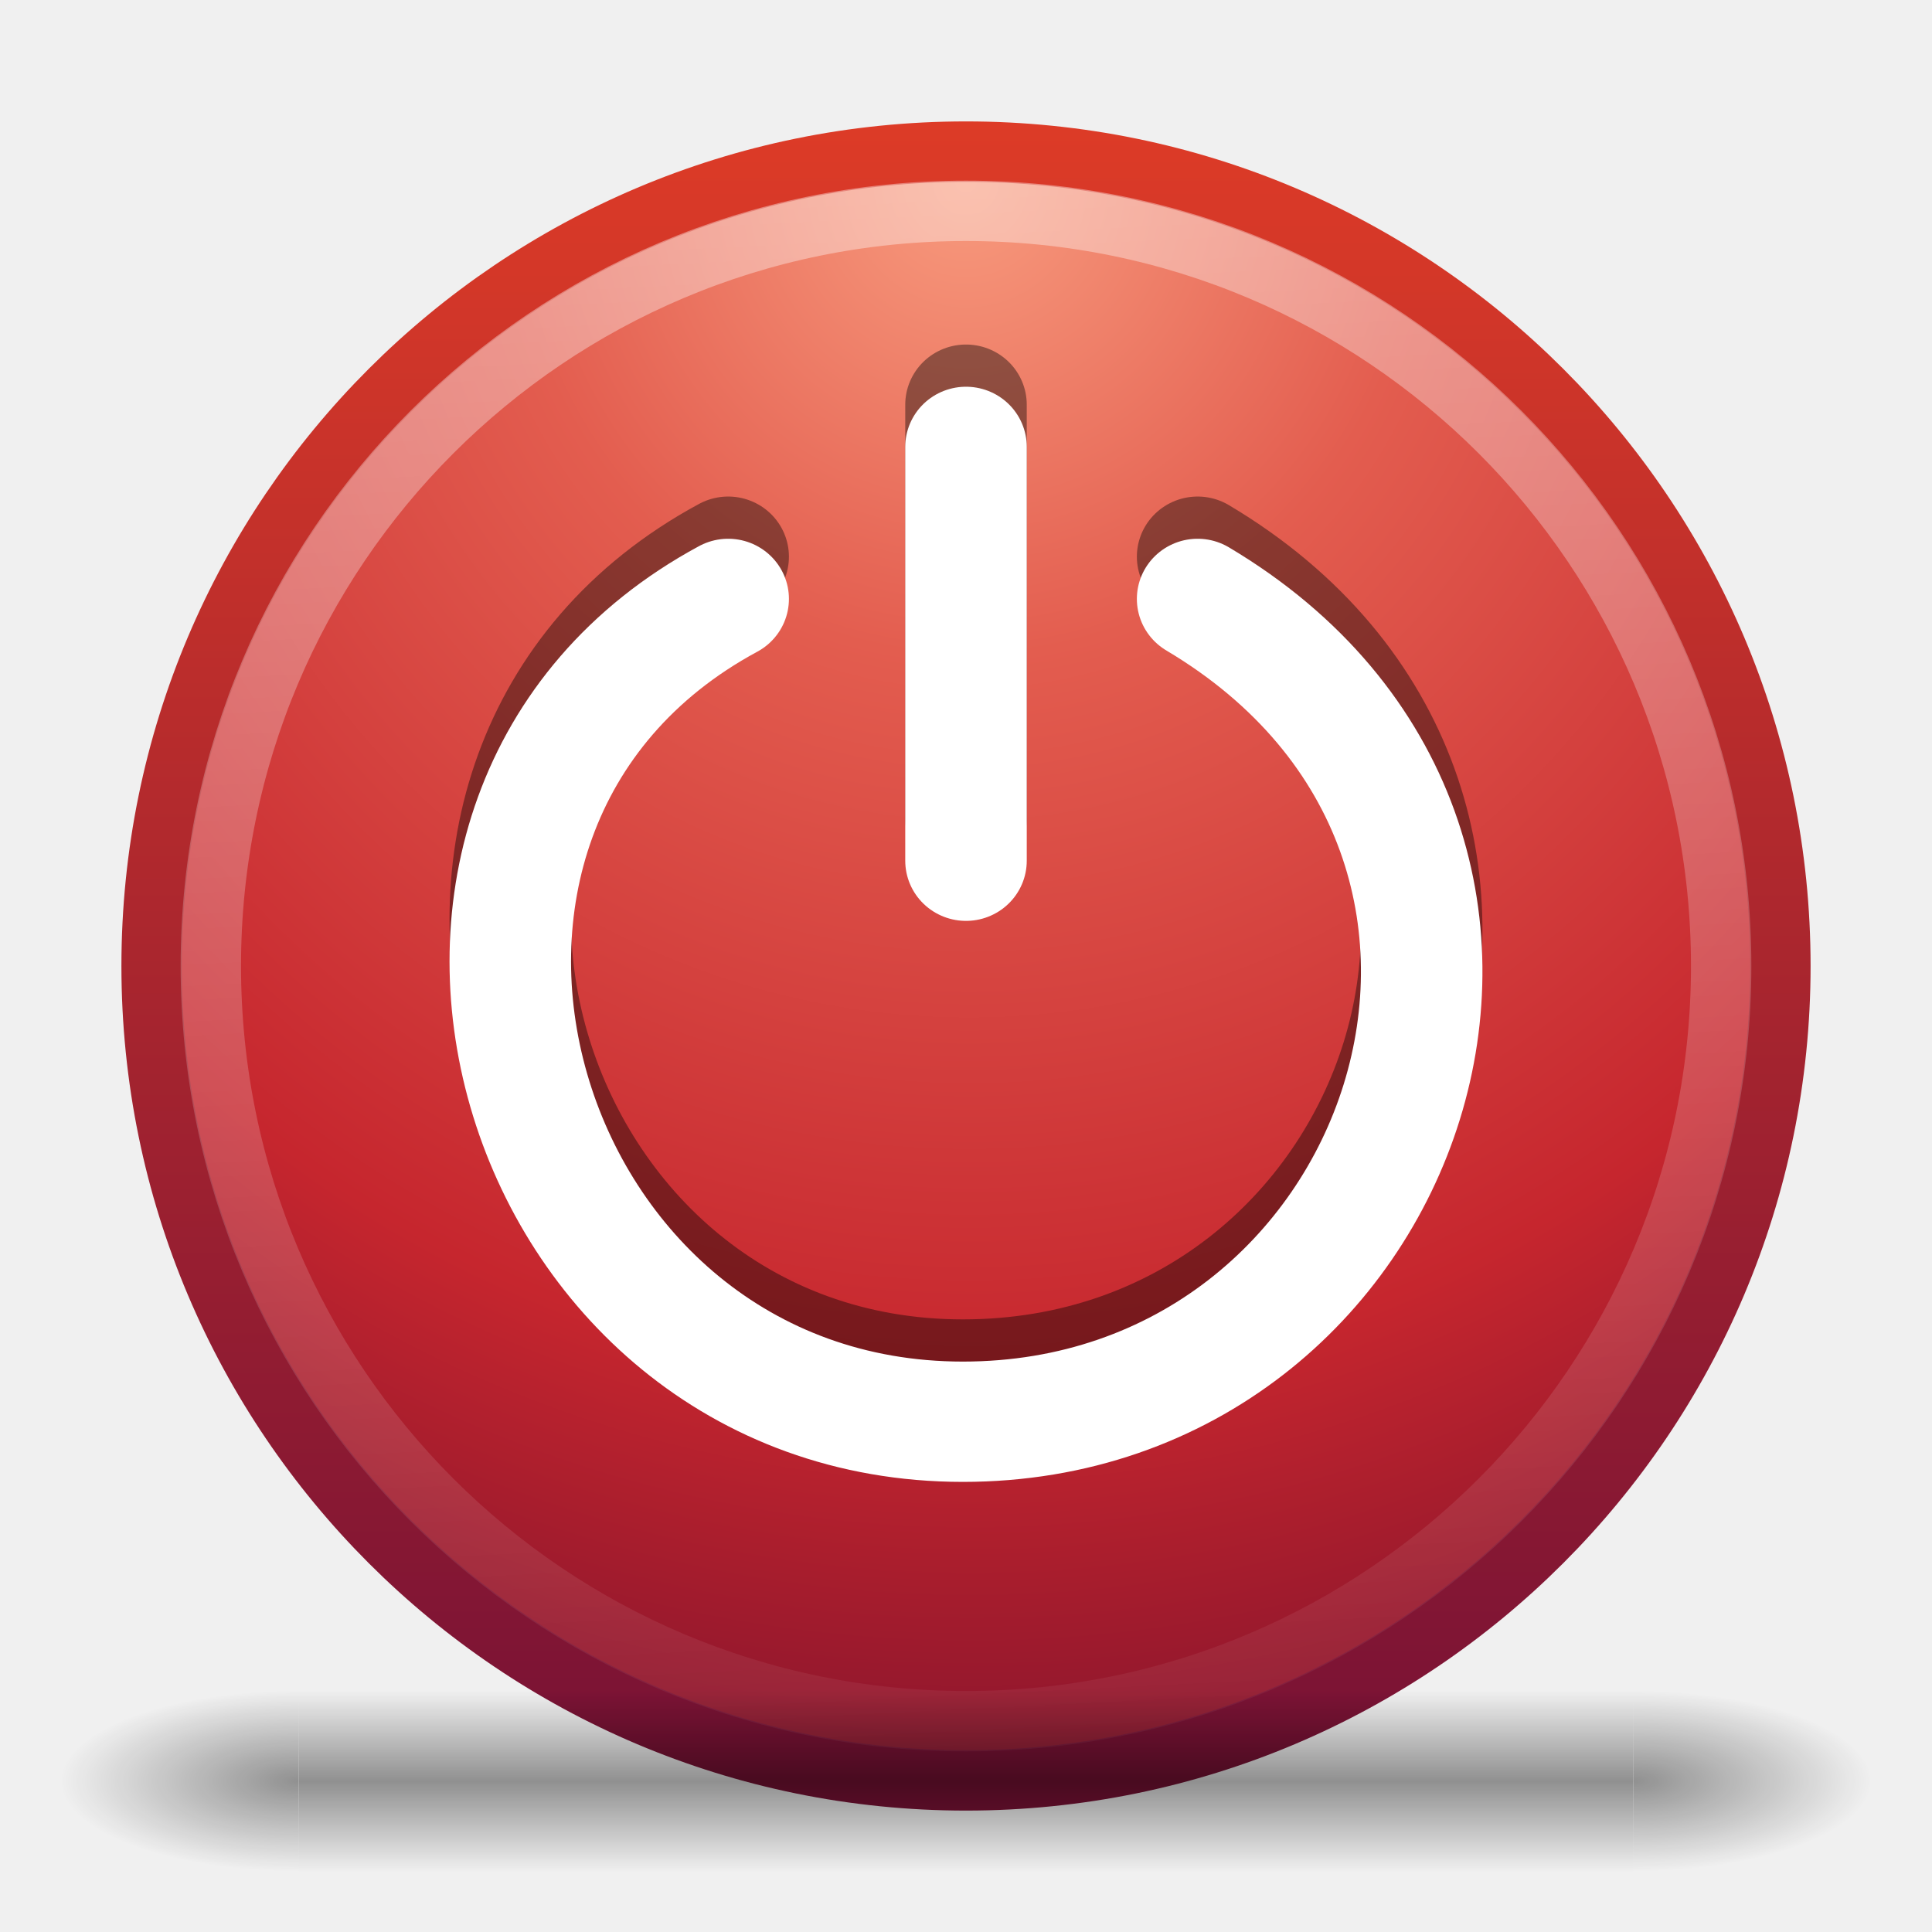
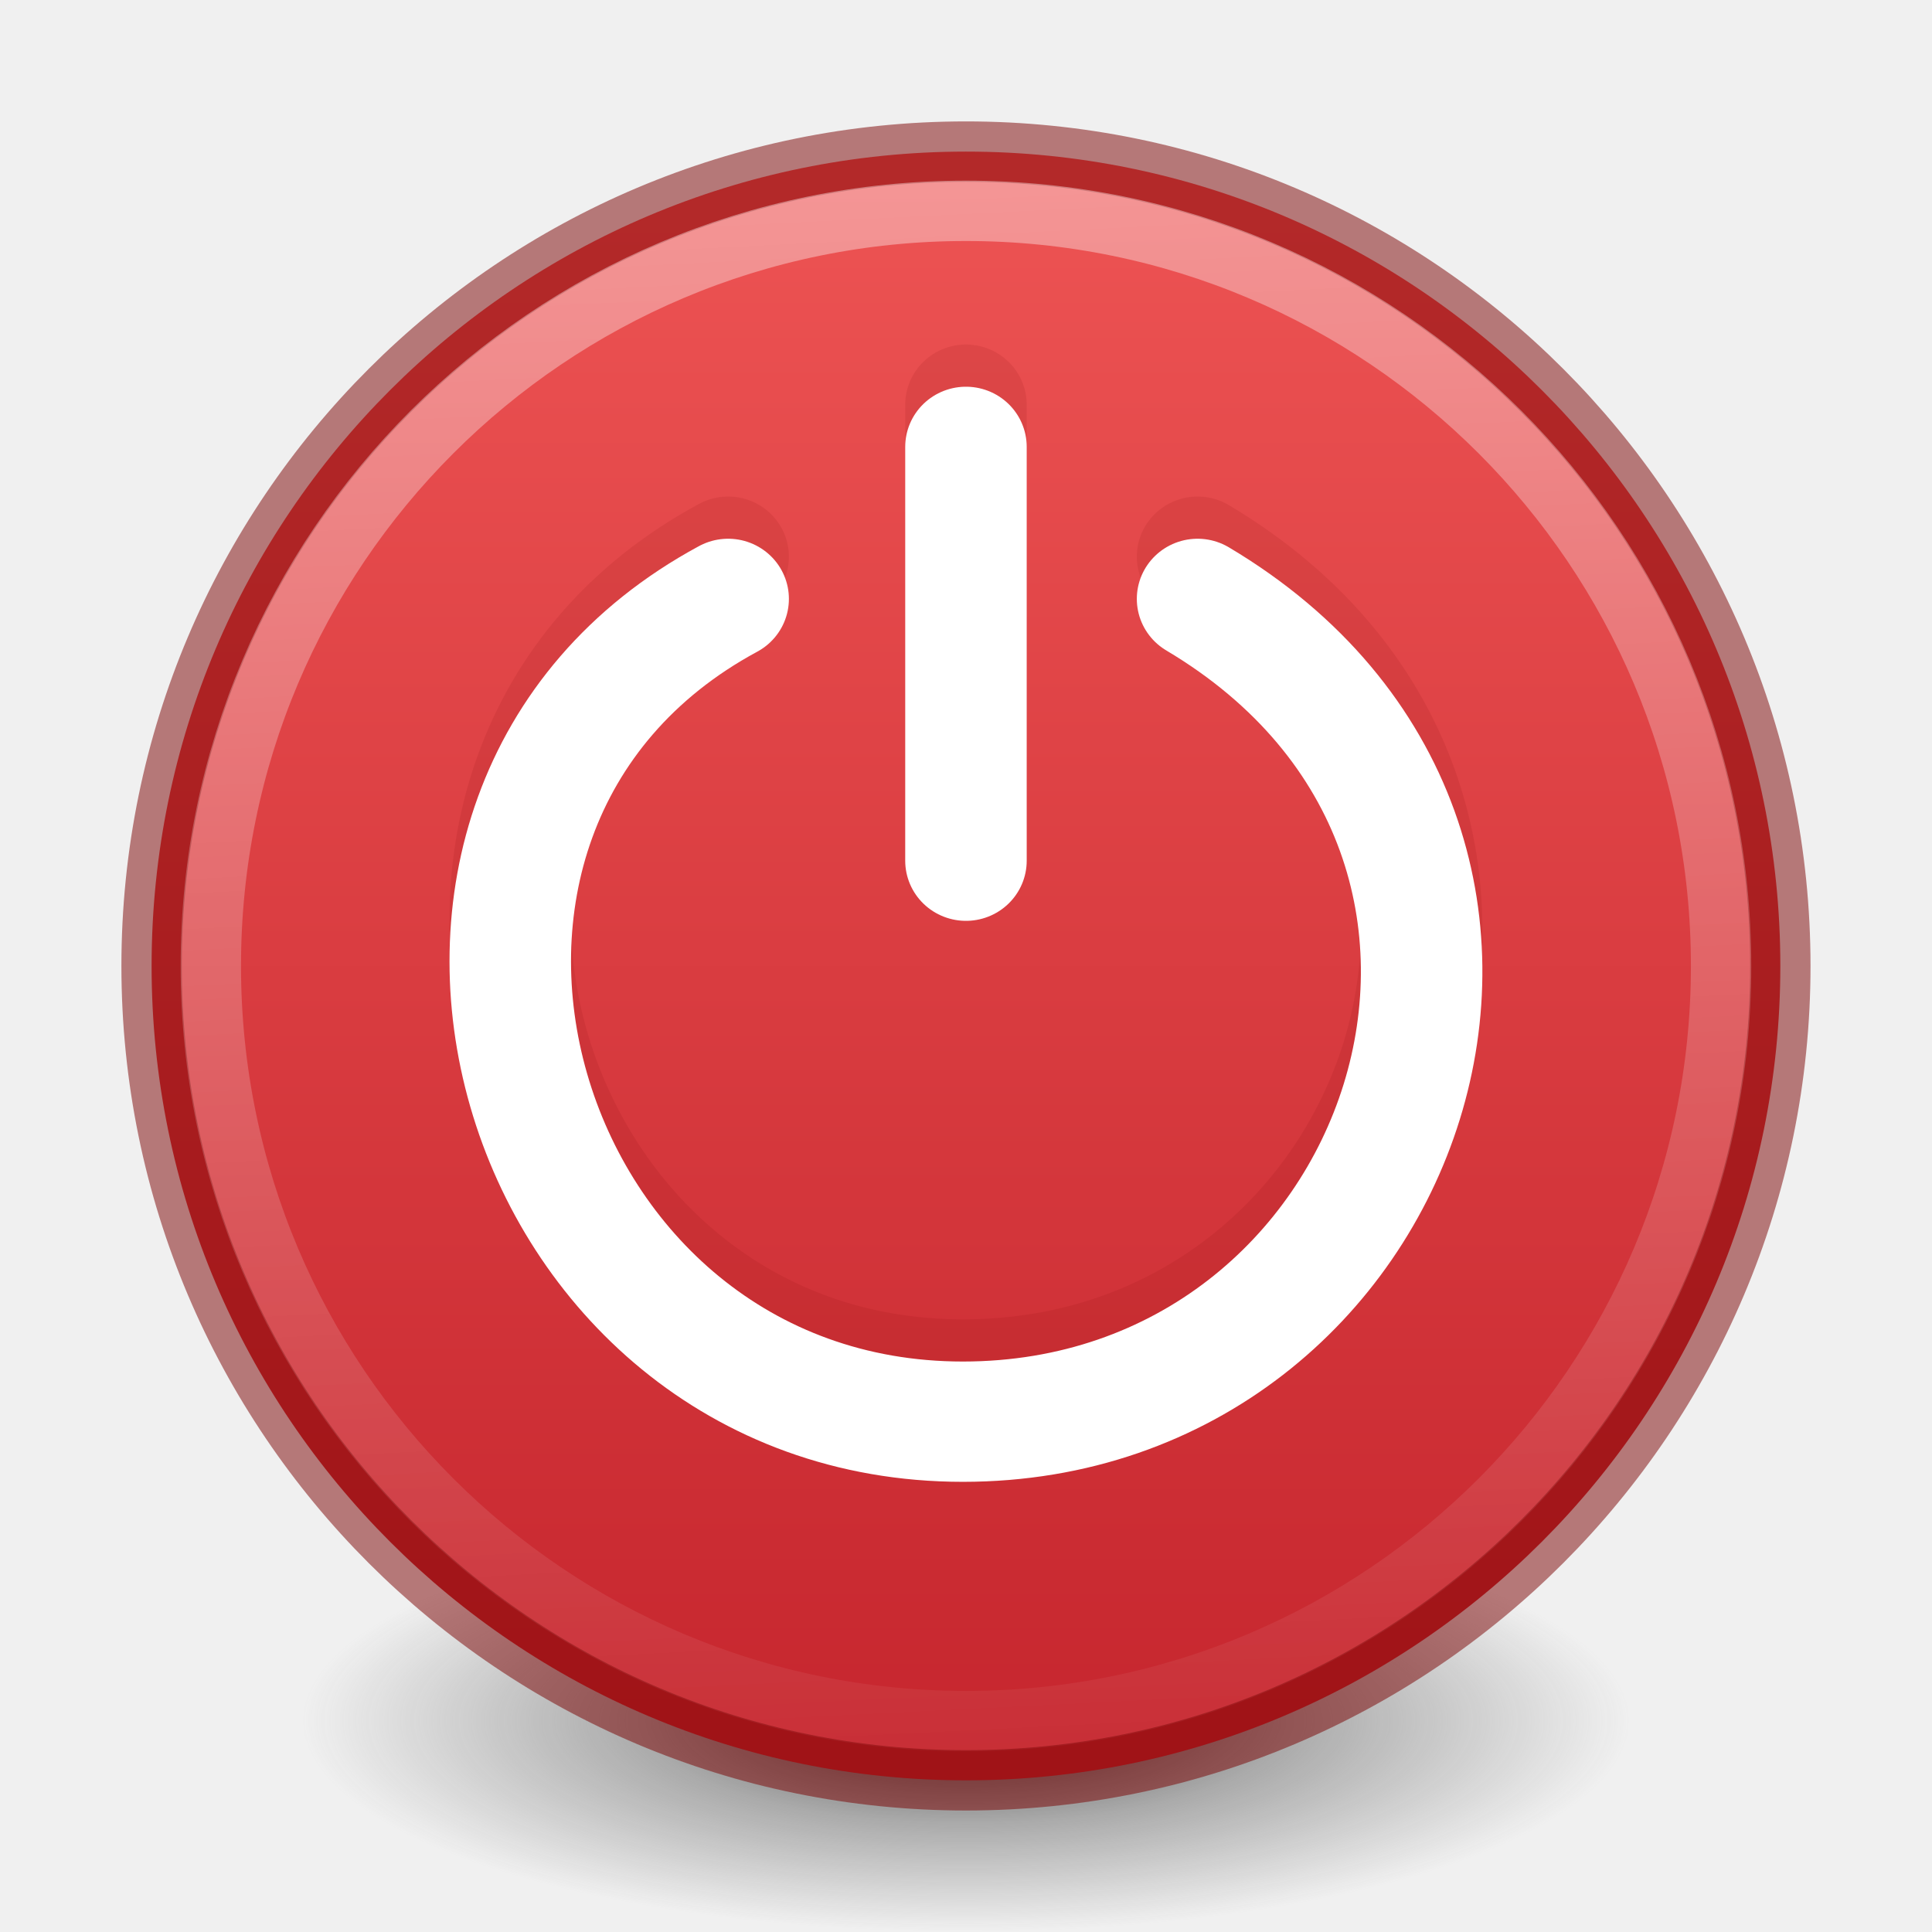
- <svg xmlns="http://www.w3.org/2000/svg" xmlns:xlink="http://www.w3.org/1999/xlink" height="32" width="32">
-   <linearGradient id="a">
-     <stop offset="0" />
-     <stop offset="1" stop-opacity="0" />
+ <svg xmlns="http://www.w3.org/2000/svg" height="32" viewBox="0 0 8.467 8.467" width="32">
+   <linearGradient id="a" gradientUnits="userSpaceOnUse" x1="16" x2="16" y1="3" y2="29">
+     <stop offset="0" stop-color="#ed5353" />
+     <stop offset="1" stop-color="#c6262e" />
  </linearGradient>
-   <linearGradient id="b" gradientTransform="matrix(.67568 0 0 .67568 -45.71622 .28379)" gradientUnits="userSpaceOnUse" x1="24" x2="24" y1="5" y2="43">
+   <linearGradient id="b" gradientUnits="userSpaceOnUse" x1="15" x2="16.494" y1="2" y2="32">
    <stop offset="0" stop-color="#fff" />
    <stop offset="1" stop-color="#fff" stop-opacity="0" />
  </linearGradient>
-   <radialGradient id="c" cx="4.993" cy="43.5" gradientTransform="matrix(2.0038 0 0 1.4 27.988 -17.4)" gradientUnits="userSpaceOnUse" r="2.5" xlink:href="#a" />
-   <radialGradient id="d" cx="4.993" cy="43.5" gradientTransform="matrix(2.0038 0 0 1.4 -20.012 -104.4)" gradientUnits="userSpaceOnUse" r="2.5" xlink:href="#a" />
-   <linearGradient id="e" gradientUnits="userSpaceOnUse" x1="25.058" x2="25.058" y1="47.028" y2="39.999">
-     <stop offset="0" stop-opacity="0" />
-     <stop offset=".5" />
-     <stop offset="1" stop-opacity="0" />
-   </linearGradient>
-   <radialGradient id="f" cx="12.349" cy="8.287" gradientTransform="matrix(.07388621 2.142699 -2.071356 .07142611 32.25308 -24.05152)" gradientUnits="userSpaceOnUse" r="14">
-     <stop offset="0" stop-color="#f89b7e" />
-     <stop offset=".262" stop-color="#e35d4f" />
-     <stop offset=".661" stop-color="#c6262e" />
-     <stop offset="1" stop-color="#690b2c" />
+   <radialGradient id="c" cx="99.157" cy="186.171" gradientTransform="matrix(.04636701 0 0 .01475315 -.364281 293.3273)" gradientUnits="userSpaceOnUse" r="62.769">
+     <stop offset="0" stop-color="#3d3d3d" />
+     <stop offset=".5" stop-color="#686868" stop-opacity=".498" />
+     <stop offset="1" stop-color="#686868" stop-opacity="0" />
  </radialGradient>
-   <linearGradient id="g" gradientUnits="userSpaceOnUse" x1="12" x2="12" y1="29" y2="2">
-     <stop offset="0" stop-color="#791235" />
-     <stop offset="1" stop-color="#dd3b27" />
-   </linearGradient>
-   <linearGradient id="h" gradientTransform="matrix(.9534143 0 0 .9534143 .745372 .745372)" gradientUnits="userSpaceOnUse" x1="14.951" x2="16.518" xlink:href="#b" y1="1.316" y2="32.782" />
-   <circle cx="16" cy="16" fill="url(#f)" r="13.489" stroke="url(#g)" />
-   <g opacity=".4" transform="matrix(.78945 0 0 .4285624 -2.9474 10.85671)">
-     <path d="m38 40h5v7h-5z" fill="url(#c)" />
-     <path d="m-10-47h5v7h-5z" fill="url(#d)" transform="scale(-1)" />
-     <path d="m10 40h28v7h-28z" fill="url(#e)" />
-   </g>
-   <g fill="none">
-     <g stroke-linecap="round">
-       <rect height="25" opacity=".4" rx="1.365" stroke="url(#b)" stroke-linejoin="round" width="25" x="-42" y="4" />
-       <g stroke-miterlimit="0" stroke-width="2.155">
-         <g opacity=".4" stroke="#000" transform="matrix(.93388 0 0 .92467 -5.9462 -5.3947)">
+   <g transform="translate(0 -288.5333)">
+     <path d="m7.144 296.074a2.91.926 0 1 1 -5.821 0 2.91.926 0 1 1 5.821 0z" fill="url(#c)" stroke-width=".265" />
+     <g transform="matrix(.2645833 0 0 .2645833 0 288.5333)">
+       <path d="m29.489 16a13.489 13.489 0 0 1 -13.489 13.489 13.489 13.489 0 0 1 -13.489-13.489 13.489 13.489 0 0 1 13.489-13.489 13.489 13.489 0 0 1 13.489 13.489z" fill="url(#a)" stroke="#7a0000" stroke-opacity=".502" />
+       <g fill="none">
+         <g opacity=".4" stroke="#7a0000" stroke-linecap="round" stroke-miterlimit="0" stroke-width="2.155" transform="matrix(.93388 0 0 .92467 -5.9462 -5.3947)">
+           <path d="m19.282 15.806c-6.992 3.813-3.83 14.739 4.163 14.739 7.911 0 11.456-10.358 4.163-14.739" opacity=".25" />
+           <path d="m23.5 20.496v-7.413" opacity=".25" />
+         </g>
+         <g stroke="#fff" stroke-linecap="round" stroke-miterlimit="0" stroke-width="2.155" transform="matrix(.93388 0 0 .92467 -5.9462 -4.6956)">
          <path d="m19.282 15.806c-6.992 3.813-3.83 14.739 4.163 14.739 7.911 0 11.456-10.358 4.163-14.739" />
          <path d="m23.5 20.496v-7.413" />
        </g>
-         <g stroke="#fff" transform="matrix(.93388 0 0 .92467 -5.9462 -4.6956)">
-           <path d="m19.282 15.806c-6.992 3.813-3.83 14.739 4.163 14.739 7.911 0 11.456-10.358 4.163-14.739" />
-           <path d="m23.5 20.496v-7.413" />
-         </g>
+         <circle cx="16" cy="16" opacity=".4" r="12.508" stroke="url(#b)" />
      </g>
    </g>
-     <circle cx="16" cy="16" opacity=".4" r="12.508" stroke="url(#h)" />
  </g>
</svg>
